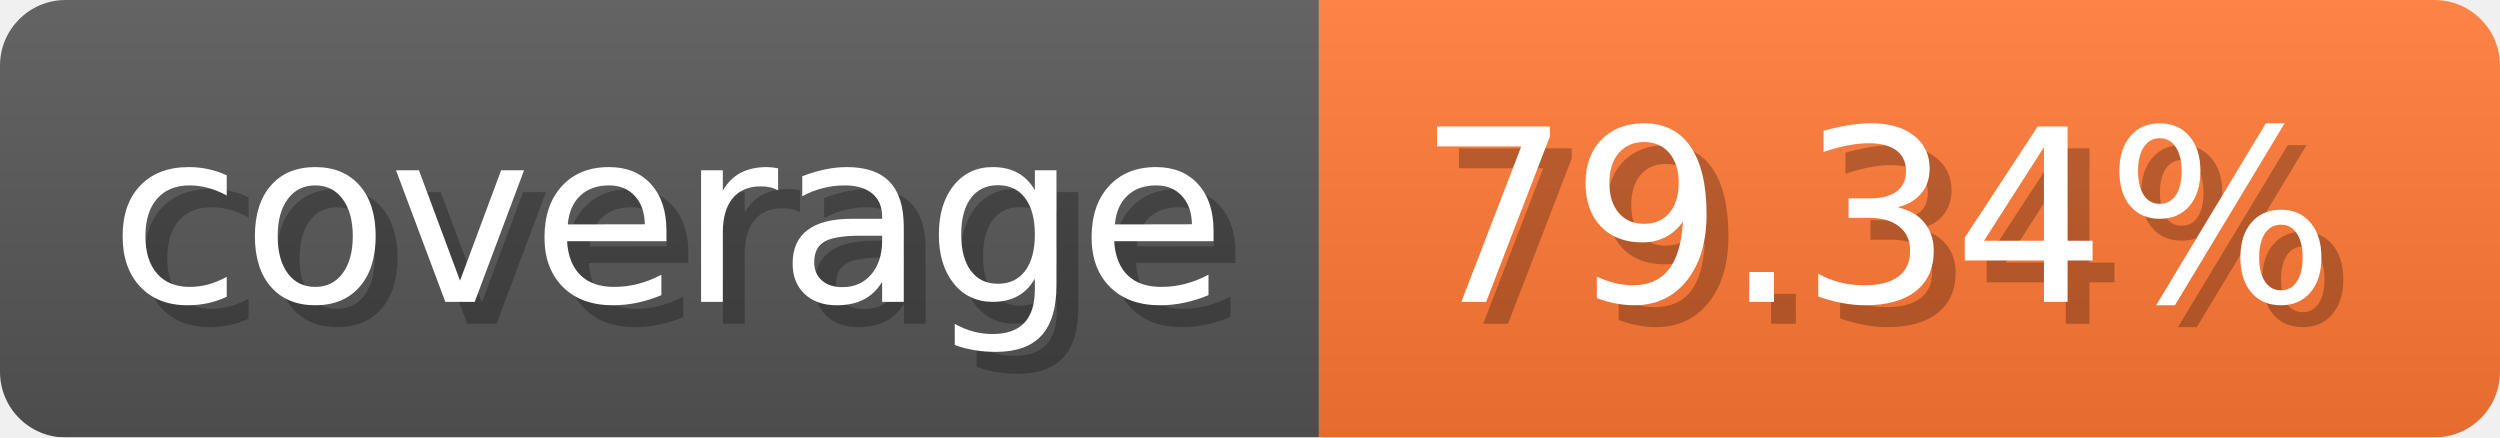
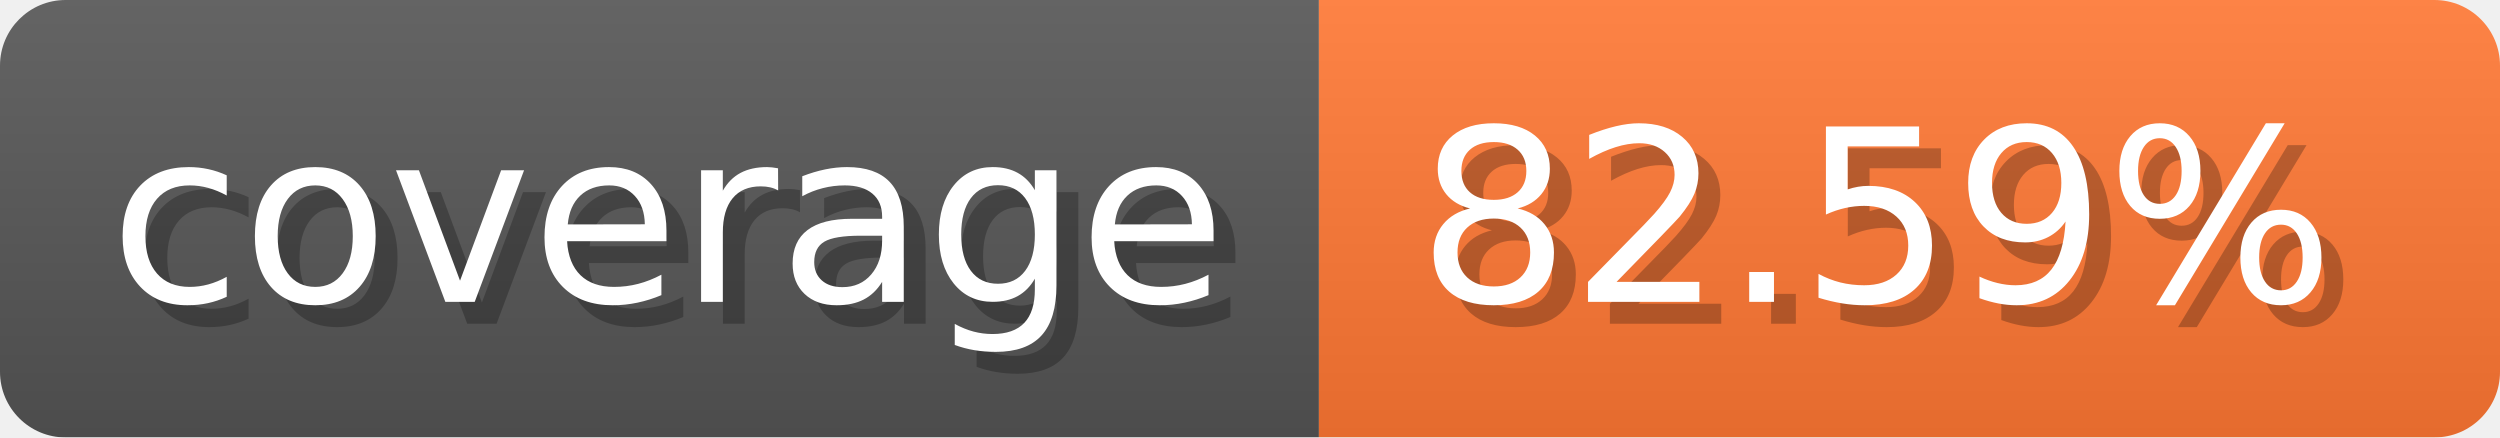
- <svg xmlns="http://www.w3.org/2000/svg" width="114.3" height="20" viewBox="0 0 1143 200" role="img" aria-label="coverage: 79.34%">
-   <linearGradient id="RCtcf" x2="0" y2="100%">
+ <svg xmlns="http://www.w3.org/2000/svg" width="114.3" height="20" viewBox="0 0 1143 200" role="img" aria-label="coverage: 82.59%">
+   <linearGradient id="DfCps" x2="0" y2="100%">
    <stop offset="0" stop-opacity=".1" stop-color="#EEE" />
    <stop offset="1" stop-opacity=".1" />
  </linearGradient>
-   <mask id="Njsng">
+   <mask id="zuxgK">
    <rect width="1143" height="200" rx="30" fill="#FFF" />
  </mask>
-   <g mask="url(#Njsng)">
+   <g mask="url(#zuxgK)">
    <rect width="603" height="200" fill="#555" />
    <rect width="540" height="200" fill="#F73" x="603" />
-     <rect width="1143" height="200" fill="url(#RCtcf)" />
+     <rect width="1143" height="200" fill="url(#DfCps)" />
  </g>
  <g aria-hidden="true" text-anchor="start" font-family="Verdana,DejaVu Sans,sans-serif" font-size="110">
    <text x="60" y="148" textLength="503" fill="#000" opacity="0.25">coverage</text>
    <text x="50" y="138" textLength="503" fill="#fff">coverage</text>
-     <text x="658" y="148" textLength="440" fill="#000" opacity="0.25">79.34%</text>
-     <text x="648" y="138" textLength="440" fill="#fff">79.34%</text>
+     <text x="658" y="148" textLength="440" fill="#000" opacity="0.25">82.59%</text>
+     <text x="648" y="138" textLength="440" fill="#fff">82.59%</text>
  </g>
</svg>
